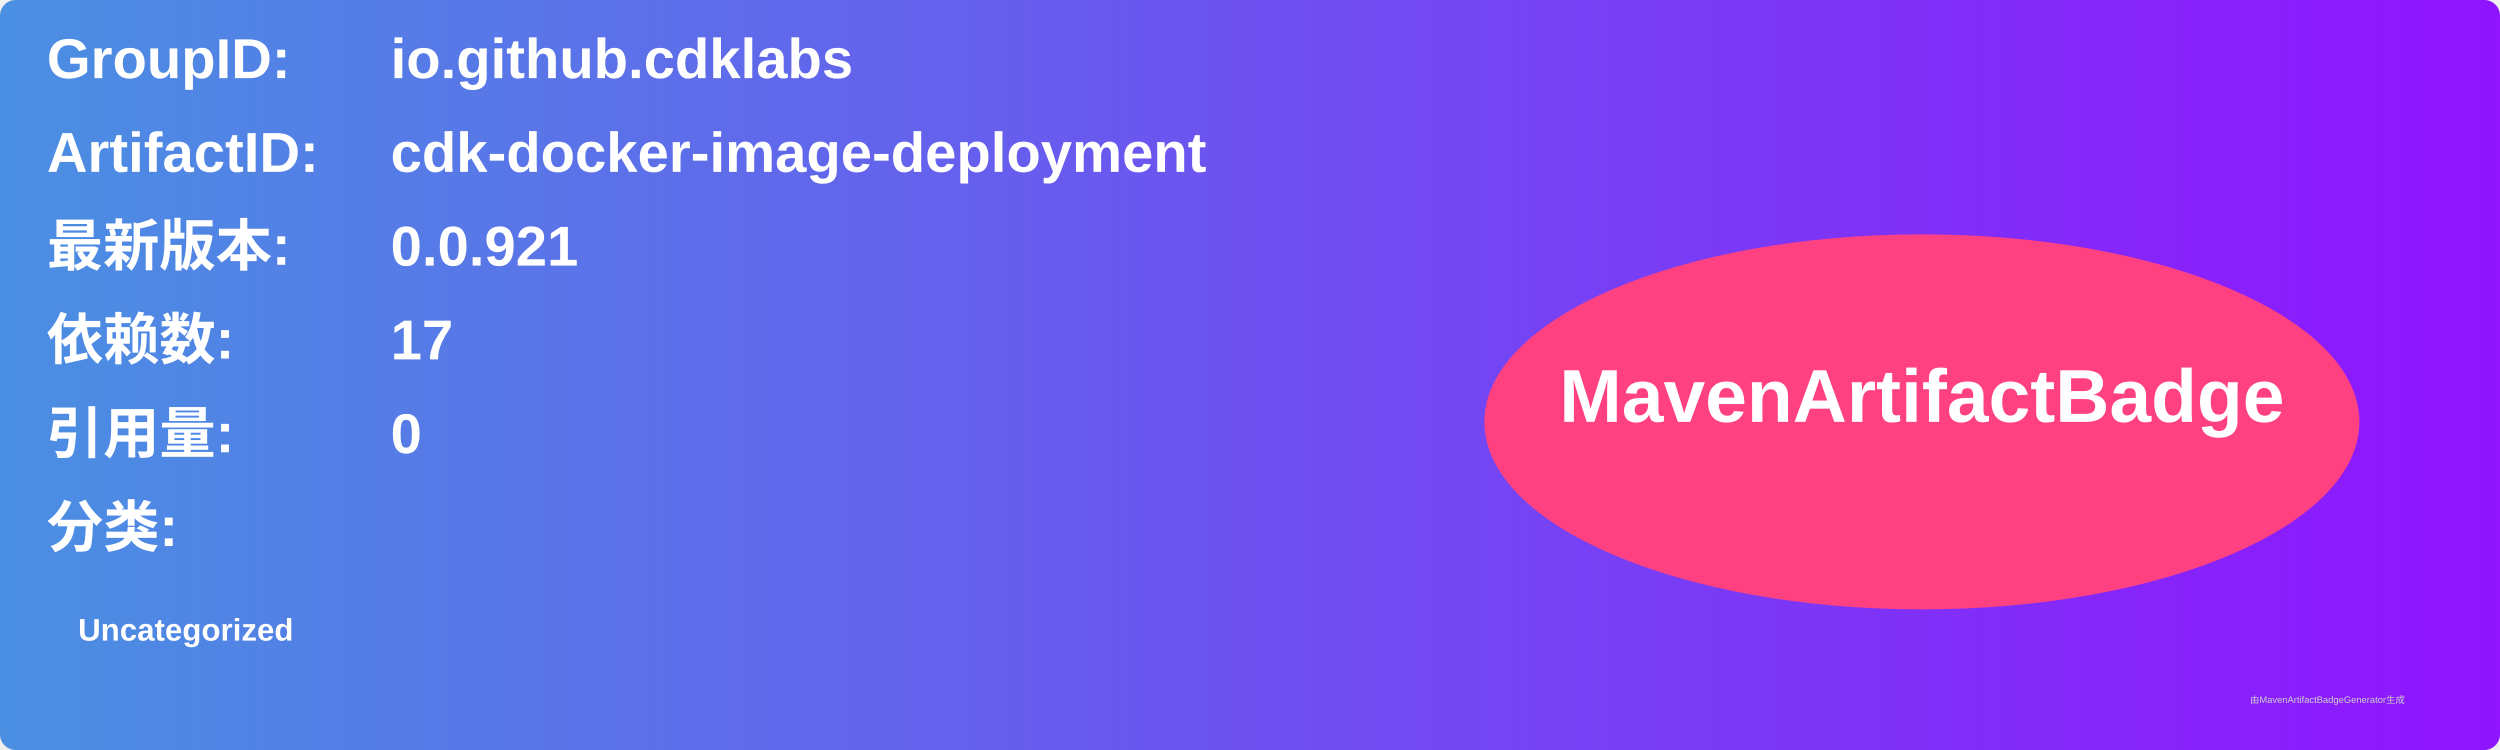
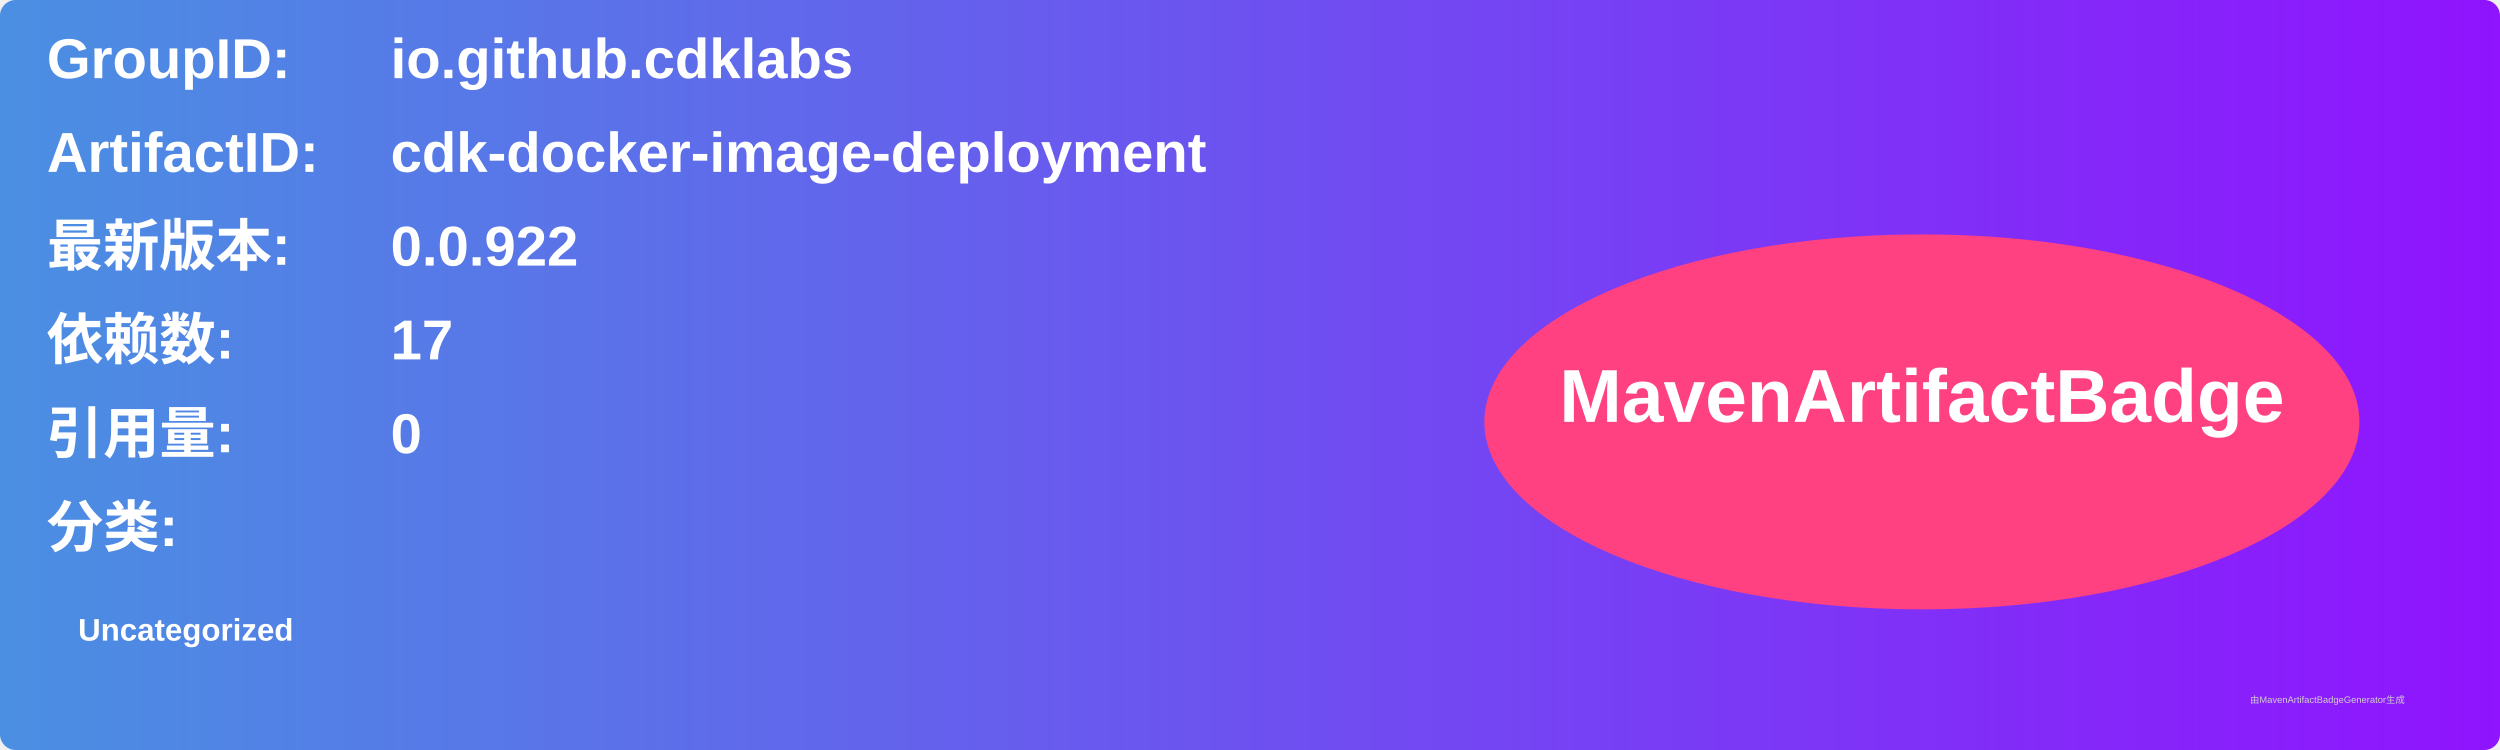
<svg xmlns="http://www.w3.org/2000/svg" width="800" height="240" viewBox="0 0 800 240">
  <linearGradient id="grad" x1="0%" y1="0%" x2="100%" y2="0%">
    <stop offset="0%" stop-color="#4a90e2" />
    <stop offset="100%" stop-color="#9013fe" />
  </linearGradient>
  <rect width="100%" height="100%" rx="5" ry="5" fill="url(#grad)" />
  <g transform="translate(15, 15)">
    <text x="0" y="10" font-family="Arial" font-size="18" fill="white" font-weight="bold" width="260">GroupID:</text>
    <text x="110" y="10" font-family="Arial" font-size="18" fill="white" font-weight="bold" width="460">io.github.cdklabs</text>
    <text x="0" y="40" font-family="Arial" font-size="18" fill="white" font-weight="bold" width="260">ArtifactID:</text>
    <text x="110" y="40" font-family="Arial" font-size="18" fill="white" font-weight="bold" width="460">cdk-docker-image-deployment</text>
    <text x="0" y="70" font-family="Arial" font-size="18" fill="white" font-weight="bold">最新版本:</text>
    <text x="110" y="70" font-family="Arial" font-size="18" fill="white" font-weight="bold">
-       <tspan font-weight="bold">0.0.921</tspan>
+       <tspan font-weight="bold">0.0.922</tspan>
    </text>
    <text x="0" y="100" font-family="Arial" font-size="18" fill="white" font-weight="bold">依赖数: </text>
    <text x="110" y="100" font-family="Arial" font-size="18" fill="white">
      <tspan font-weight="bold">17</tspan>
    </text>
    <text x="0" y="130" font-family="Arial" font-size="18" fill="white" font-weight="bold">引用量: </text>
    <text x="110" y="130" font-family="Arial" font-size="18" fill="white">
      <tspan font-weight="bold">0</tspan>
    </text>
    <text x="0" y="160" font-family="Arial" font-size="18" fill="white" font-weight="bold">分类:</text>
    <text x="10" y="190" font-family="Arial" font-size="10" fill="white">
      <tspan font-weight="bold">Uncategorized</tspan>
    </text>
    <ellipse cx="600" cy="120" rx="140" ry="60" fill="#ff4081" />
    <text x="600" y="120" text-anchor="middle" font-family="Arial" font-size="24" fill="white" font-weight="bold">MavenArtifactBadge</text>
  </g>
  <text x="720" y="225" font-family="Arial" font-size="3" fill="#d0d0d0">由MavenArtifactBadgeGenerator生成</text>
</svg>
